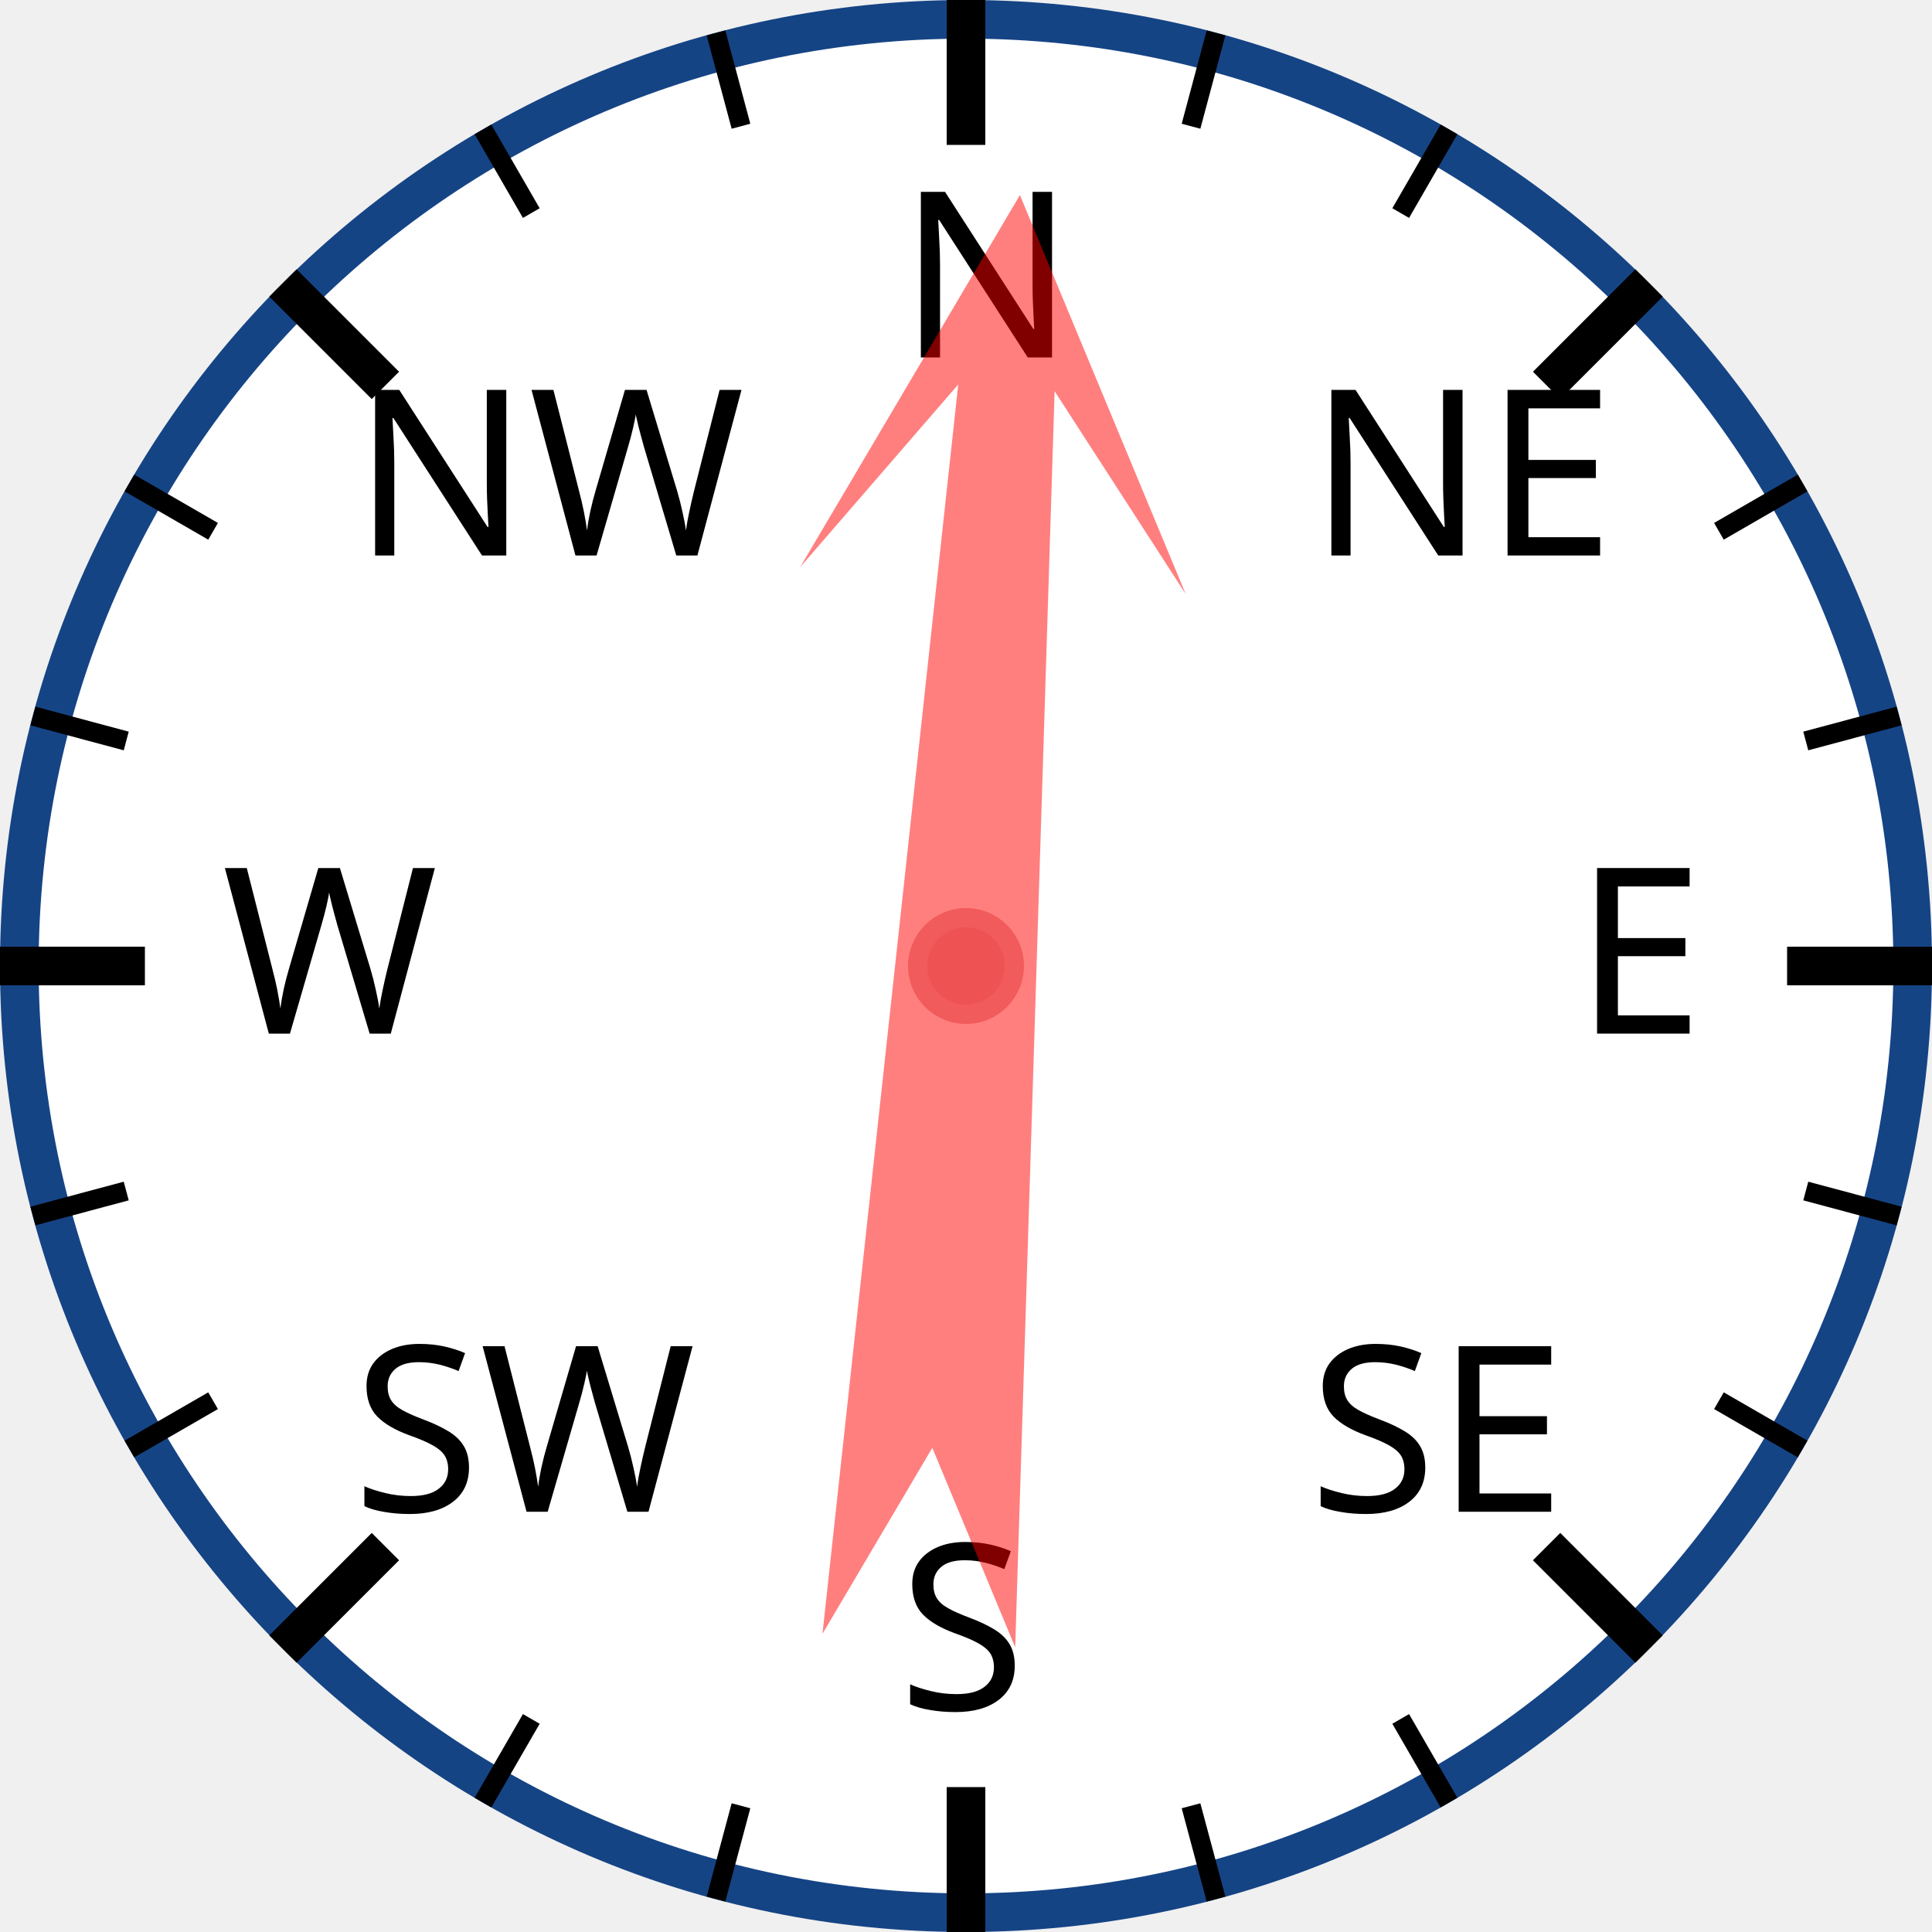
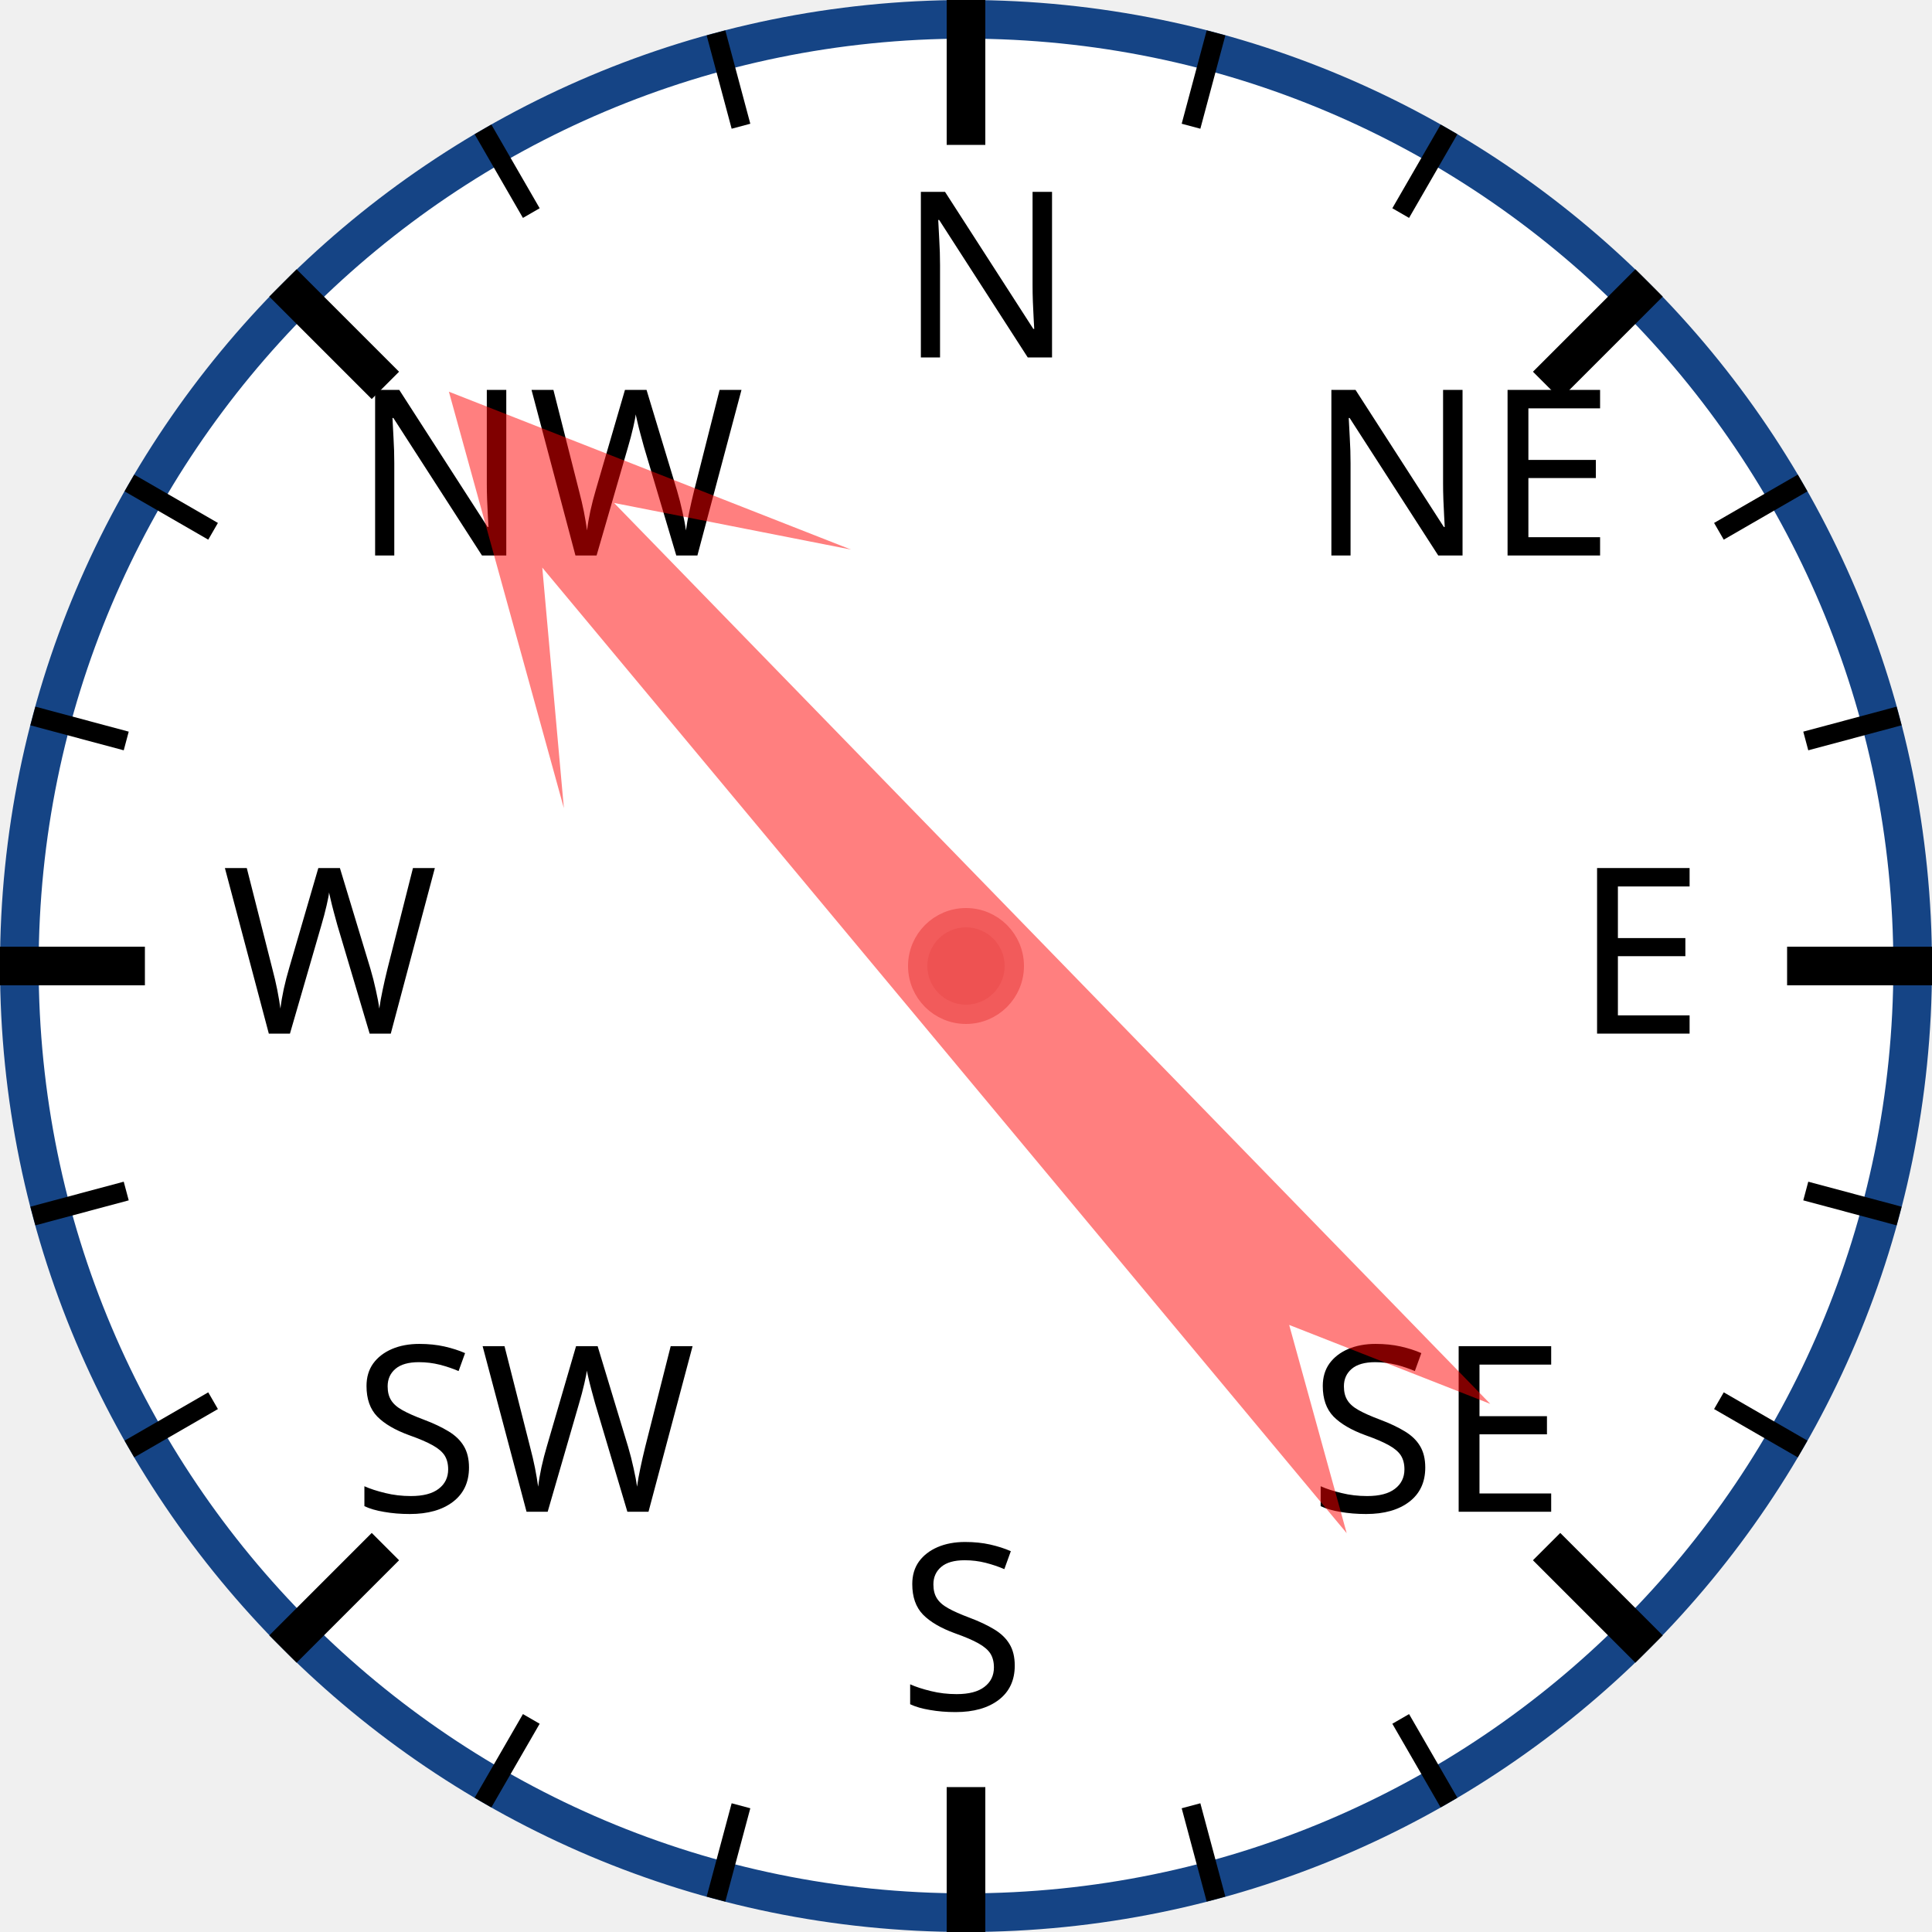
<svg xmlns="http://www.w3.org/2000/svg" width="120px" height="120px" viewBox="0 0 200 200">
  <circle cx="100" cy="100" r="98" style="fill: white; stroke: #154485; stroke-width: 4;" />
  <text x="93.0" y="37.0" style="font-family: sans-serif; font-size: 18pt;">N</text>
  <line x1="100.0" y1="0.0" x2="100.0" y2="15.0" style="stroke: black; stroke-width: 4;" />
  <line x1="74.118" y1="3.407" x2="76.706" y2="13.067" style="stroke: black; stroke-width: 2;" />
  <line x1="50" y1="13.397" x2="55" y2="22.058" style="stroke: black; stroke-width: 2;" />
  <text x="36.503" y="57.503" style="font-family: sans-serif; font-size: 18pt;">NW</text>
  <line x1="29.289" y1="29.289" x2="39.896" y2="39.896" style="stroke: black; stroke-width: 4;" />
  <line x1="13.397" y1="50" x2="22.058" y2="55" style="stroke: black; stroke-width: 2;" />
  <line x1="3.407" y1="74.118" x2="13.067" y2="76.706" style="stroke: black; stroke-width: 2;" />
  <text x="23.0" y="107.0" style="font-family: sans-serif; font-size: 18pt;">W</text>
  <line x1="0.0" y1="100.0" x2="15.0" y2="100.0" style="stroke: black; stroke-width: 4;" />
  <line x1="3.407" y1="125.882" x2="13.067" y2="123.294" style="stroke: black; stroke-width: 2;" />
  <line x1="13.397" y1="150" x2="22.058" y2="145" style="stroke: black; stroke-width: 2;" />
  <text x="36.503" y="156.497" style="font-family: sans-serif; font-size: 18pt;">SW</text>
  <line x1="29.289" y1="170.711" x2="39.896" y2="160.104" style="stroke: black; stroke-width: 4;" />
  <line x1="50" y1="186.603" x2="55" y2="177.942" style="stroke: black; stroke-width: 2;" />
  <line x1="74.118" y1="196.593" x2="76.706" y2="186.933" style="stroke: black; stroke-width: 2;" />
  <text x="93" y="177.0" style="font-family: sans-serif; font-size: 18pt;">S</text>
  <line x1="100" y1="200.0" x2="100" y2="185.0" style="stroke: black; stroke-width: 4;" />
  <line x1="125.882" y1="196.593" x2="123.294" y2="186.933" style="stroke: black; stroke-width: 2;" />
  <line x1="150.0" y1="186.603" x2="145.0" y2="177.942" style="stroke: black; stroke-width: 2;" />
  <text x="135.497" y="156.497" style="font-family: sans-serif; font-size: 18pt;">SE</text>
  <line x1="170.711" y1="170.711" x2="160.104" y2="160.104" style="stroke: black; stroke-width: 4;" />
  <line x1="186.603" y1="150" x2="177.942" y2="145" style="stroke: black; stroke-width: 2;" />
  <line x1="196.593" y1="125.882" x2="186.933" y2="123.294" style="stroke: black; stroke-width: 2;" />
  <text x="163.0" y="107" style="font-family: sans-serif; font-size: 18pt;">E</text>
  <line x1="200.0" y1="100" x2="185.0" y2="100" style="stroke: black; stroke-width: 4;" />
  <line x1="196.593" y1="74.118" x2="186.933" y2="76.706" style="stroke: black; stroke-width: 2;" />
  <line x1="186.603" y1="50" x2="177.942" y2="55" style="stroke: black; stroke-width: 2;" />
  <text x="135.497" y="57.503" style="font-family: sans-serif; font-size: 18pt;">NE</text>
  <line x1="170.711" y1="29.289" x2="160.104" y2="39.896" style="stroke: black; stroke-width: 4;" />
  <line x1="150" y1="13.397" x2="145" y2="22.058" style="stroke: black; stroke-width: 2;" />
  <line x1="125.882" y1="3.407" x2="123.294" y2="13.067" style="stroke: black; stroke-width: 2;" />
-   <polygon points="100 20 120 60 105 40 110 170 100 150 90 170 95 40 80 60" style="fill: red; fill-opacity: 0.5;" transform="rotate(4,100,100)" />
+   <polygon points="100 20 120 60 105 40 110 170 100 150 90 170 95 40 80 60" style="fill: red; fill-opacity: 0.5;" transform="rotate(318,100,100)" />
  <circle cx="100" cy="100" r="5" style="fill: #EE5252; stroke: #F25B5B; stroke-width: 2;" />
</svg>
